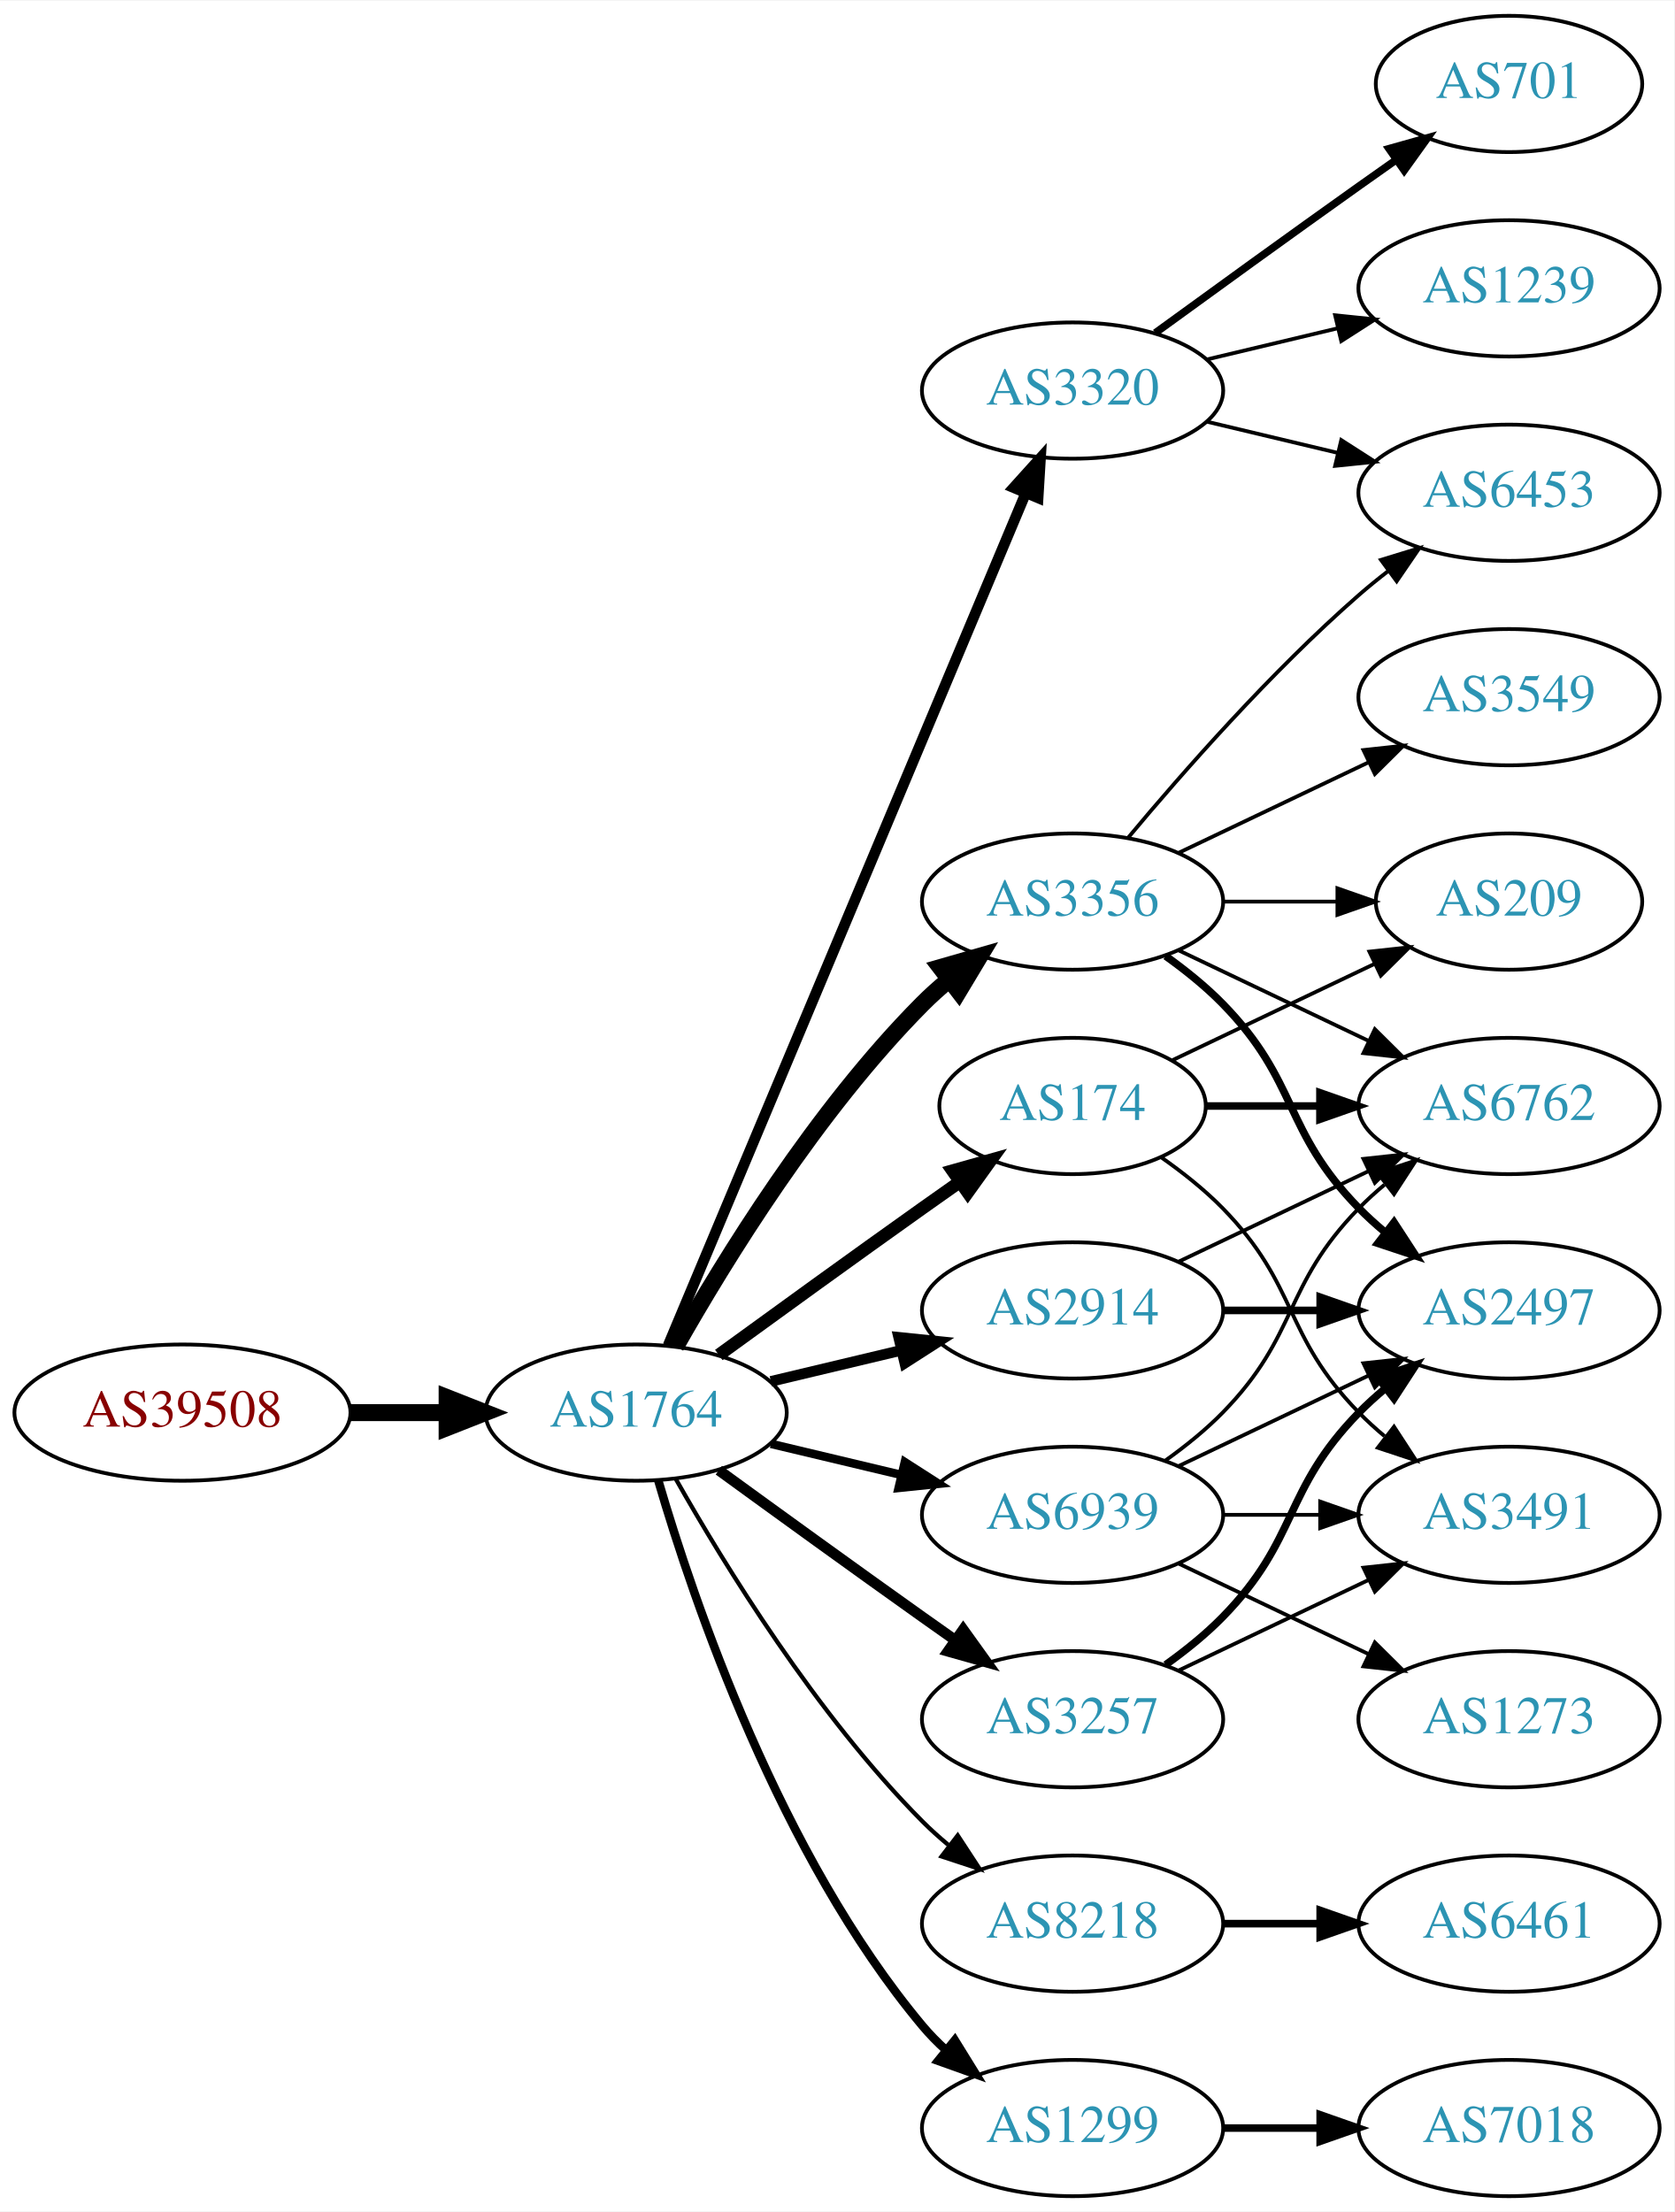
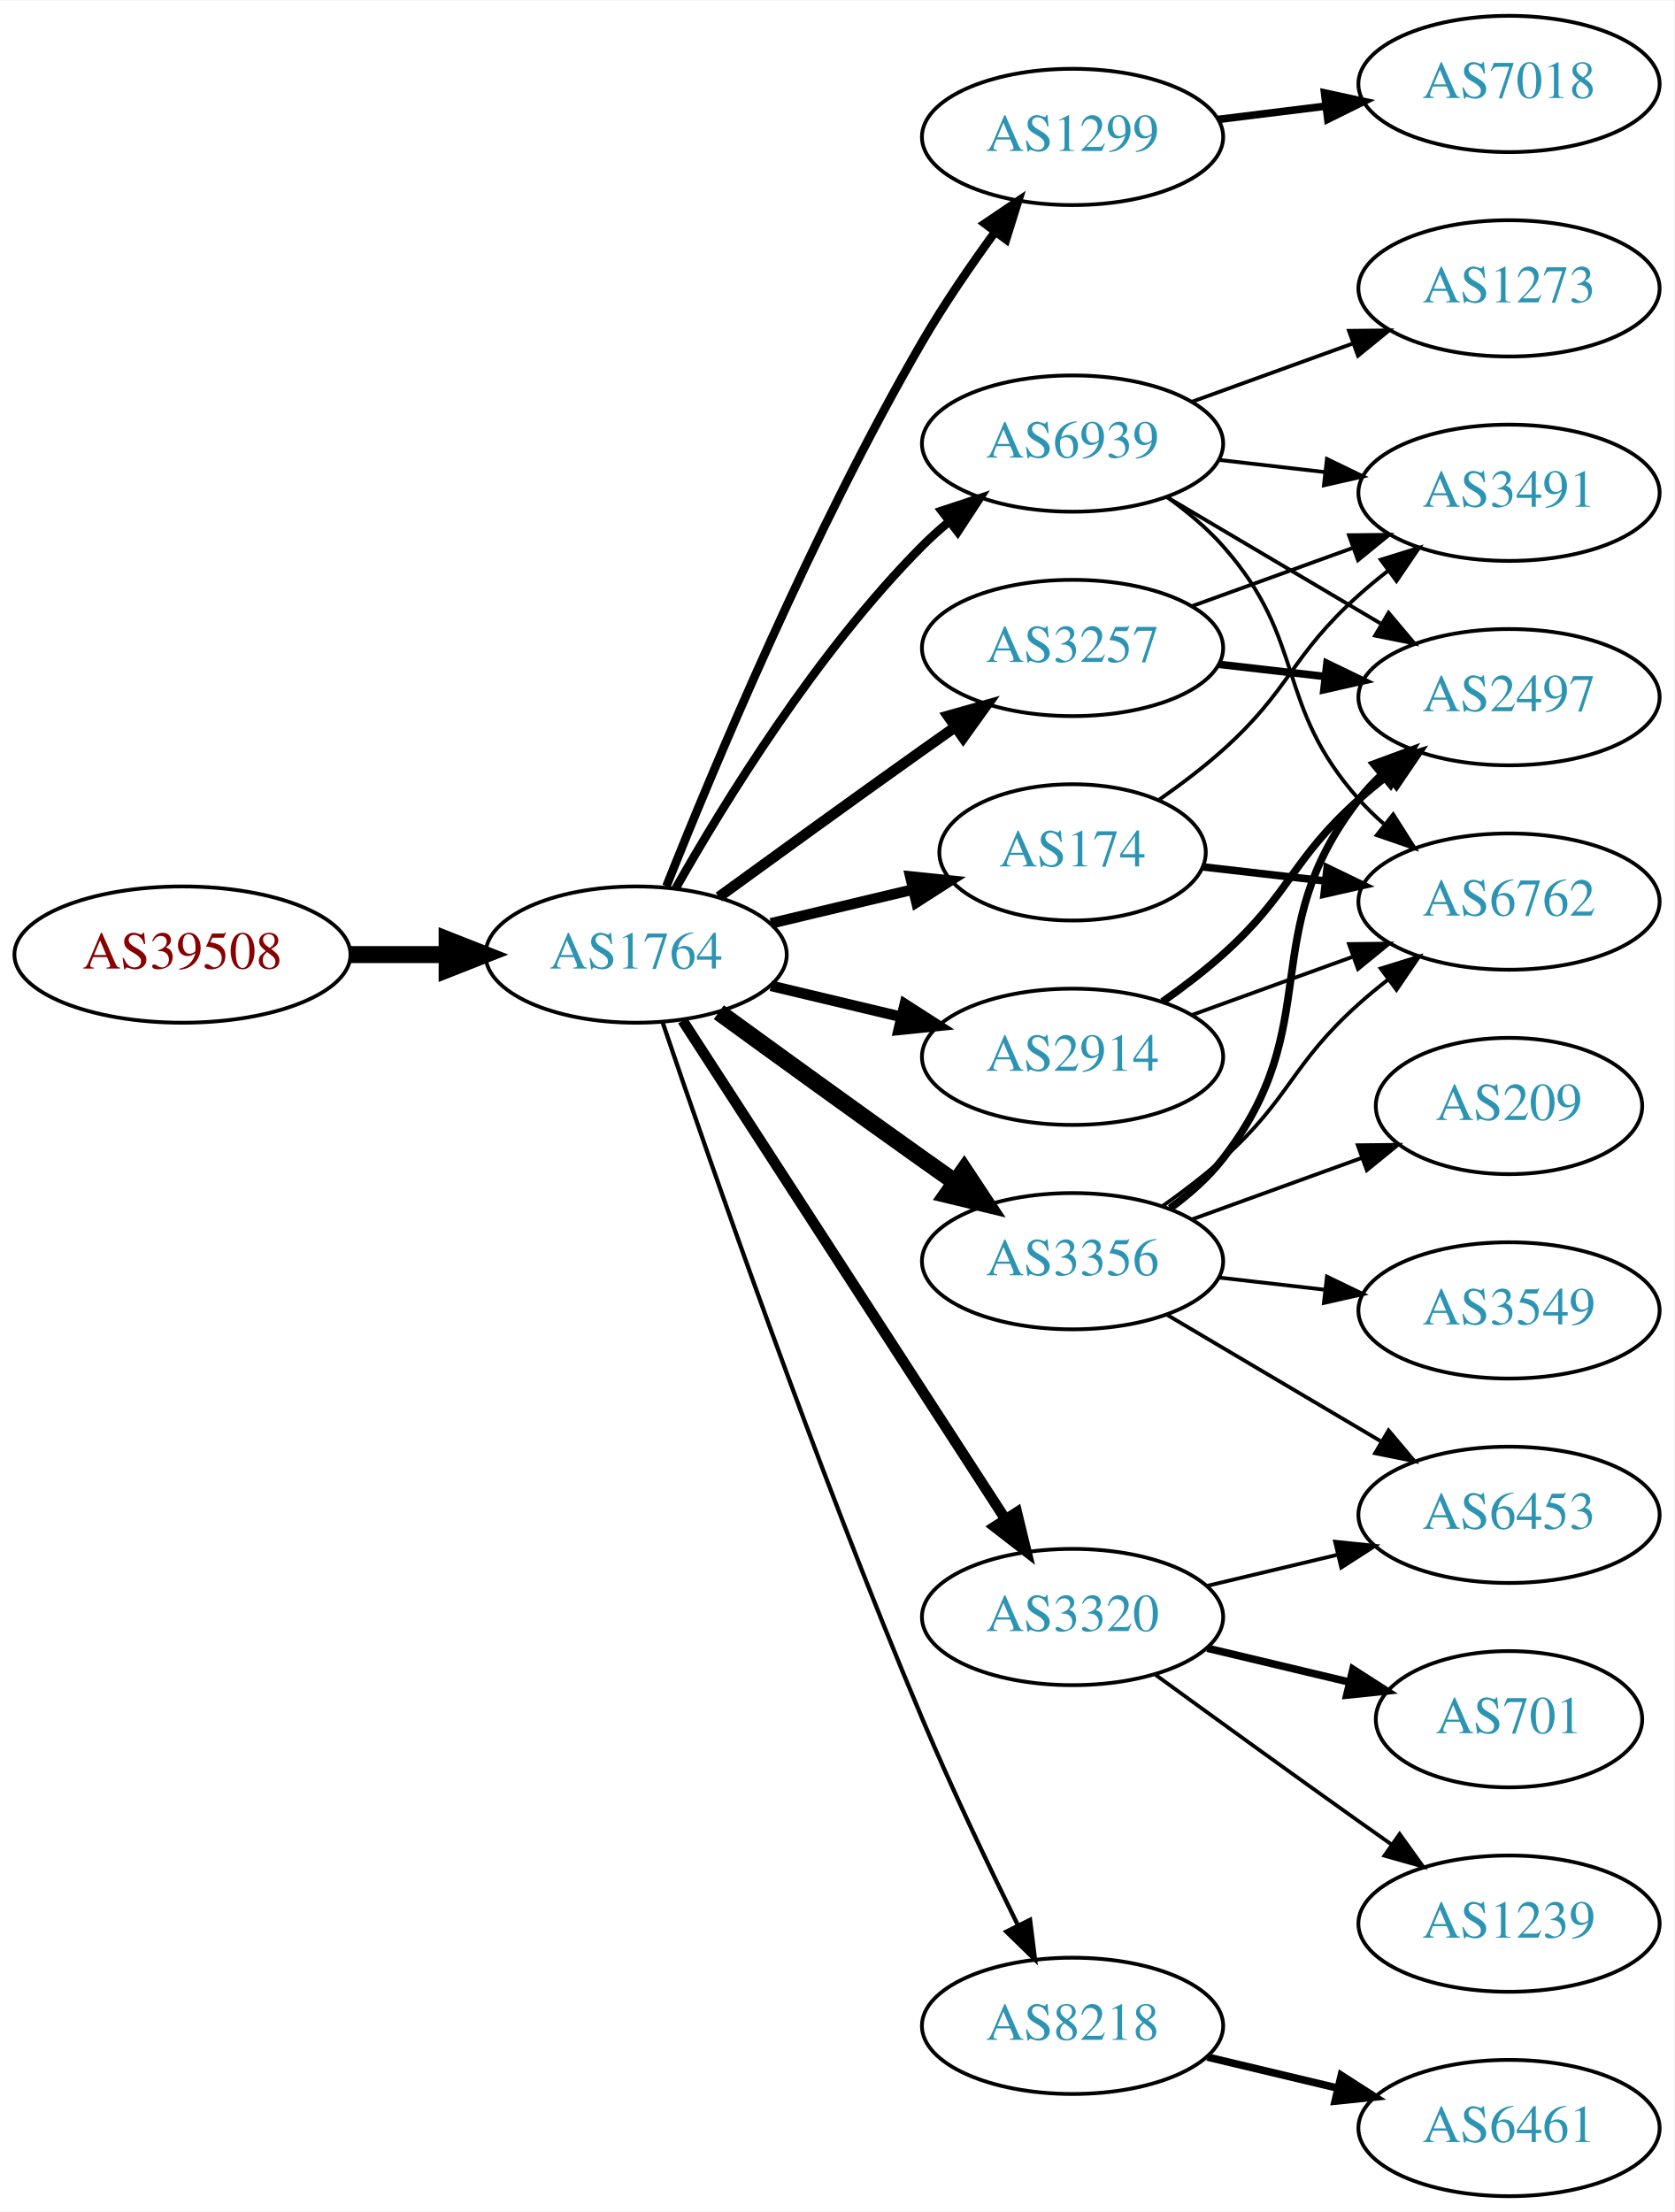
<svg xmlns="http://www.w3.org/2000/svg" xmlns:xlink="http://www.w3.org/1999/xlink" width="442pt" height="584pt" viewBox="0.00 0.00 442.27 584.00">
  <g id="graph0" class="graph" transform="scale(1 1) rotate(0) translate(4 580)">
    <polygon fill="white" stroke="none" points="-4,4 -4,-580 438.271,-580 438.271,4 -4,4" />
    <g id="node1" class="node">
      <g id="a_node1">
        <a xlink:href="/asn/39508" xlink:title="AS39508 ~ AXIANS ICT Austria GmbH [AT]">
-           <ellipse fill="#ffffff" stroke="black" cx="44.196" cy="-207" rx="44.393" ry="18" />
-           <text text-anchor="middle" x="44.196" y="-203.3" font-family="Times,serif" font-size="14.00" fill="#880000">AS39508</text>
+           <ellipse fill="#ffffff" stroke="black" cx="44.196" cy="-328" rx="44.393" ry="18" />
+           <text text-anchor="middle" x="44.196" y="-324.3" font-family="Times,serif" font-size="14.00" fill="#880000">AS39508</text>
        </a>
      </g>
    </g>
    <g id="node2" class="node">
      <g id="a_node2">
        <a xlink:href="/asn/1764" xlink:title="AS1764 ~ NEXTLAYER-AS [AT]">
-           <ellipse fill="#ffffff" stroke="black" cx="164.039" cy="-207" rx="39.794" ry="18" />
-           <text text-anchor="middle" x="164.039" y="-203.3" font-family="Times,serif" font-size="14.00" fill="#2c94b3">AS1764</text>
+           <ellipse fill="#ffffff" stroke="black" cx="164.039" cy="-328" rx="39.794" ry="18" />
+           <text text-anchor="middle" x="164.039" y="-324.3" font-family="Times,serif" font-size="14.00" fill="#2c94b3">AS1764</text>
        </a>
      </g>
    </g>
    <g id="edge1" class="edge">
-       <path fill="none" stroke="black" stroke-width="4.5" d="M88.407,-207C96.72,-207 105.482,-207 113.965,-207" />
-       <polygon fill="black" stroke="black" stroke-width="4.5" points="114.123,-210.938 124.123,-207 114.123,-203.063 114.123,-210.938" />
+       <path fill="none" stroke="black" stroke-width="4.5" d="M88.407,-328C96.72,-328 105.482,-328 113.965,-328" />
+       <polygon fill="black" stroke="black" stroke-width="4.5" points="114.123,-331.938 124.123,-328 114.123,-324.063 114.123,-331.938" />
    </g>
    <g id="node3" class="node">
      <g id="a_node3">
-         <a xlink:href="/asn/3257" xlink:title="AS3257 ~ GTT [DE]">
-           <ellipse fill="#ffffff" stroke="black" cx="279.332" cy="-126" rx="39.794" ry="18" />
-           <text text-anchor="middle" x="279.332" y="-122.3" font-family="Times,serif" font-size="14.00" fill="#2c94b3">AS3257</text>
+         <a xlink:href="/asn/1299" xlink:title="AS1299 ~ Telia Carrier [EU]">
+           <ellipse fill="#ffffff" stroke="black" cx="279.332" cy="-544" rx="39.794" ry="18" />
+           <text text-anchor="middle" x="279.332" y="-540.3" font-family="Times,serif" font-size="14.00" fill="#2c94b3">AS1299</text>
        </a>
      </g>
    </g>
    <g id="edge2" class="edge">
-       <path fill="none" stroke="black" stroke-width="2.812" d="M185.887,-191.778C200.821,-180.909 221.435,-165.975 239.685,-153 242.506,-150.995 245.449,-148.915 248.397,-146.841" />
-       <polygon fill="black" stroke="black" stroke-width="2.812" points="250.443,-149.681 256.621,-141.074 246.424,-143.95 250.443,-149.681" />
+       <path fill="none" stroke="black" stroke-width="2.25" d="M172.042,-346.051C184.169,-376.57 210.587,-439.933 239.685,-490 245.392,-499.819 252.43,-510.078 258.929,-518.984" />
+       <polygon fill="black" stroke="black" stroke-width="2.25" points="256.155,-521.119 264.934,-527.05 261.77,-516.938 256.155,-521.119" />
    </g>
    <g id="node4" class="node">
      <g id="a_node4">
-         <a xlink:href="/asn/8218" xlink:title="AS8218 ~ legacy Neotelecoms [FR]">
-           <ellipse fill="#ffffff" stroke="black" cx="279.332" cy="-72" rx="39.794" ry="18" />
-           <text text-anchor="middle" x="279.332" y="-68.3" font-family="Times,serif" font-size="14.00" fill="#2c94b3">AS8218</text>
+         <a xlink:href="/asn/2914" xlink:title="AS2914 ~ NTT America, Inc. [US]">
+           <ellipse fill="#ffffff" stroke="black" cx="279.332" cy="-301" rx="39.794" ry="18" />
+           <text text-anchor="middle" x="279.332" y="-297.3" font-family="Times,serif" font-size="14.00" fill="#2c94b3">AS2914</text>
        </a>
      </g>
    </g>
    <g id="edge3" class="edge">
-       <path fill="none" stroke="black" stroke-width="1.125" d="M174.498,-189.51C187.28,-166.904 211.712,-127.114 239.685,-99 241.796,-96.879 244.092,-94.812 246.477,-92.829" />
-       <polygon fill="black" stroke="black" stroke-width="1.125" points="248.993,-95.31 254.793,-86.444 244.73,-89.758 248.993,-95.31" />
+       <path fill="none" stroke="black" stroke-width="2.812" d="M199.646,-319.752C210.517,-317.162 222.671,-314.265 234.114,-311.538" />
+       <polygon fill="black" stroke="black" stroke-width="2.812" points="235.02,-314.92 243.936,-309.197 233.397,-308.111 235.02,-314.92" />
    </g>
    <g id="node5" class="node">
      <g id="a_node5">
-         <a xlink:href="/asn/3356" xlink:title="AS3356 ~ Level 3 Parent, LLC [US]">
-           <ellipse fill="#ffffff" stroke="black" cx="279.332" cy="-342" rx="39.794" ry="18" />
-           <text text-anchor="middle" x="279.332" y="-338.3" font-family="Times,serif" font-size="14.00" fill="#2c94b3">AS3356</text>
+         <a xlink:href="/asn/8218" xlink:title="AS8218 ~ legacy Neotelecoms [FR]">
+           <ellipse fill="#ffffff" stroke="black" cx="279.332" cy="-45" rx="39.794" ry="18" />
+           <text text-anchor="middle" x="279.332" y="-41.3" font-family="Times,serif" font-size="14.00" fill="#2c94b3">AS8218</text>
        </a>
      </g>
    </g>
    <g id="edge4" class="edge">
-       <path fill="none" stroke="black" stroke-width="4.5" d="M174.498,-224.49C187.28,-247.096 211.712,-286.886 239.685,-315 241.796,-317.121 244.092,-319.188 246.477,-321.171" />
-       <polygon fill="black" stroke="black" stroke-width="4.5" points="244.463,-324.589 254.793,-327.556 249.259,-318.343 244.463,-324.589" />
+       <path fill="none" stroke="black" stroke-width="1.125" d="M170.995,-310.226C183.004,-274.79 211.396,-192.99 239.685,-126 247.466,-107.576 257.16,-87.263 264.892,-71.589" />
+       <polygon fill="black" stroke="black" stroke-width="1.125" points="268.1,-72.999 269.419,-62.486 261.832,-69.882 268.1,-72.999" />
    </g>
    <g id="node6" class="node">
      <g id="a_node6">
-         <a xlink:href="/asn/174" xlink:title="AS174 ~ Cogent Communications [US]">
-           <ellipse fill="#ffffff" stroke="black" cx="279.332" cy="-288" rx="35.194" ry="18" />
-           <text text-anchor="middle" x="279.332" y="-284.3" font-family="Times,serif" font-size="14.00" fill="#2c94b3">AS174</text>
+         <a xlink:href="/asn/3257" xlink:title="AS3257 ~ GTT [DE]">
+           <ellipse fill="#ffffff" stroke="black" cx="279.332" cy="-409" rx="39.794" ry="18" />
+           <text text-anchor="middle" x="279.332" y="-405.3" font-family="Times,serif" font-size="14.00" fill="#2c94b3">AS3257</text>
        </a>
      </g>
    </g>
    <g id="edge5" class="edge">
-       <path fill="none" stroke="black" stroke-width="3.375" d="M185.887,-222.222C200.821,-233.091 221.435,-248.025 239.685,-261 242.895,-263.282 246.264,-265.661 249.619,-268.018" />
-       <polygon fill="black" stroke="black" stroke-width="3.375" points="247.631,-270.899 257.83,-273.77 251.647,-265.166 247.631,-270.899" />
+       <path fill="none" stroke="black" stroke-width="2.812" d="M185.887,-343.222C200.821,-354.091 221.435,-369.025 239.685,-382 242.506,-384.005 245.449,-386.085 248.397,-388.159" />
+       <polygon fill="black" stroke="black" stroke-width="2.812" points="246.424,-391.05 256.621,-393.926 250.443,-385.319 246.424,-391.05" />
    </g>
    <g id="node7" class="node">
      <g id="a_node7">
-         <a xlink:href="/asn/3320" xlink:title="AS3320 ~ DTAG [DE]">
-           <ellipse fill="#ffffff" stroke="black" cx="279.332" cy="-477" rx="39.794" ry="18" />
-           <text text-anchor="middle" x="279.332" y="-473.3" font-family="Times,serif" font-size="14.00" fill="#2c94b3">AS3320</text>
+         <a xlink:href="/asn/174" xlink:title="AS174 ~ Cogent Communications [US]">
+           <ellipse fill="#ffffff" stroke="black" cx="279.332" cy="-355" rx="35.194" ry="18" />
+           <text text-anchor="middle" x="279.332" y="-351.3" font-family="Times,serif" font-size="14.00" fill="#2c94b3">AS174</text>
        </a>
      </g>
    </g>
    <g id="edge6" class="edge">
-       <path fill="none" stroke="black" stroke-width="2.812" d="M172.472,-224.715C191.797,-270.771 243.72,-394.514 266.893,-449.739" />
-       <polygon fill="black" stroke="black" stroke-width="2.812" points="263.774,-451.352 270.871,-459.219 270.229,-448.644 263.774,-451.352" />
+       <path fill="none" stroke="black" stroke-width="2.812" d="M199.646,-336.248C211.44,-339.058 224.745,-342.229 237.013,-345.153" />
+       <polygon fill="black" stroke="black" stroke-width="2.812" points="236.479,-348.624 247.018,-347.537 238.101,-341.814 236.479,-348.624" />
    </g>
    <g id="node8" class="node">
      <g id="a_node8">
-         <a xlink:href="/asn/2914" xlink:title="AS2914 ~ NTT America, Inc. [US]">
-           <ellipse fill="#ffffff" stroke="black" cx="279.332" cy="-234" rx="39.794" ry="18" />
-           <text text-anchor="middle" x="279.332" y="-230.3" font-family="Times,serif" font-size="14.00" fill="#2c94b3">AS2914</text>
+         <a xlink:href="/asn/3356" xlink:title="AS3356 ~ Level 3 Parent, LLC [US]">
+           <ellipse fill="#ffffff" stroke="black" cx="279.332" cy="-247" rx="39.794" ry="18" />
+           <text text-anchor="middle" x="279.332" y="-243.3" font-family="Times,serif" font-size="14.00" fill="#2c94b3">AS3356</text>
        </a>
      </g>
    </g>
    <g id="edge7" class="edge">
-       <path fill="none" stroke="black" stroke-width="2.812" d="M199.646,-215.248C210.517,-217.838 222.671,-220.735 234.114,-223.462" />
-       <polygon fill="black" stroke="black" stroke-width="2.812" points="233.397,-226.889 243.936,-225.803 235.02,-220.08 233.397,-226.889" />
+       <path fill="none" stroke="black" stroke-width="4.5" d="M185.887,-312.778C200.821,-301.909 221.435,-286.975 239.685,-274 242.506,-271.995 245.449,-269.915 248.397,-267.841" />
+       <polygon fill="black" stroke="black" stroke-width="4.5" points="250.694,-271.039 256.621,-262.074 246.173,-264.591 250.694,-271.039" />
    </g>
    <g id="node9" class="node">
      <g id="a_node9">
-         <a xlink:href="/asn/1299" xlink:title="AS1299 ~ Telia Carrier [EU]">
-           <ellipse fill="#ffffff" stroke="black" cx="279.332" cy="-18" rx="39.794" ry="18" />
-           <text text-anchor="middle" x="279.332" y="-14.3" font-family="Times,serif" font-size="14.00" fill="#2c94b3">AS1299</text>
+         <a xlink:href="/asn/3320" xlink:title="AS3320 ~ DTAG [DE]">
+           <ellipse fill="#ffffff" stroke="black" cx="279.332" cy="-153" rx="39.794" ry="18" />
+           <text text-anchor="middle" x="279.332" y="-149.3" font-family="Times,serif" font-size="14.00" fill="#2c94b3">AS3320</text>
        </a>
      </g>
    </g>
    <g id="edge8" class="edge">
-       <path fill="none" stroke="black" stroke-width="2.25" d="M169.913,-188.998C179.227,-157.156 202.043,-90.019 239.685,-45 241.555,-42.763 243.654,-40.626 245.88,-38.604" />
-       <polygon fill="black" stroke="black" stroke-width="2.25" points="248.227,-41.208 253.799,-32.196 243.823,-35.766 248.227,-41.208" />
+       <path fill="none" stroke="black" stroke-width="2.812" d="M176.316,-310.581C196.335,-279.657 238.172,-215.033 261.573,-178.887" />
+       <polygon fill="black" stroke="black" stroke-width="2.812" points="264.604,-180.646 267.1,-170.349 258.727,-176.841 264.604,-180.646" />
    </g>
    <g id="node10" class="node">
      <g id="a_node10">
        <a xlink:href="/asn/6939" xlink:title="AS6939 ~ Hurricane Electric LLC [US]">
-           <ellipse fill="#ffffff" stroke="black" cx="279.332" cy="-180" rx="39.794" ry="18" />
-           <text text-anchor="middle" x="279.332" y="-176.3" font-family="Times,serif" font-size="14.00" fill="#2c94b3">AS6939</text>
+           <ellipse fill="#ffffff" stroke="black" cx="279.332" cy="-463" rx="39.794" ry="18" />
+           <text text-anchor="middle" x="279.332" y="-459.3" font-family="Times,serif" font-size="14.00" fill="#2c94b3">AS6939</text>
        </a>
      </g>
    </g>
    <g id="edge9" class="edge">
-       <path fill="none" stroke="black" stroke-width="2.25" d="M199.646,-198.752C210.517,-196.162 222.671,-193.265 234.114,-190.538" />
-       <polygon fill="black" stroke="black" stroke-width="2.25" points="235.02,-193.92 243.936,-188.197 233.397,-187.111 235.02,-193.92" />
+       <path fill="none" stroke="black" stroke-width="2.25" d="M174.498,-345.49C187.28,-368.096 211.712,-407.886 239.685,-436 241.796,-438.121 244.092,-440.188 246.477,-442.171" />
+       <polygon fill="black" stroke="black" stroke-width="2.25" points="244.73,-445.242 254.793,-448.556 248.993,-439.69 244.73,-445.242" />
+     </g>
+     <g id="node18" class="node">
+       <g id="a_node18">
+         <a xlink:href="/asn/7018" xlink:title="AS7018 ~ AT&amp;T Services, Inc. [US]">
+           <ellipse fill="#ffffff" stroke="black" cx="394.625" cy="-558" rx="39.794" ry="18" />
+           <text text-anchor="middle" x="394.625" y="-554.3" font-family="Times,serif" font-size="14.00" fill="#2c94b3">AS7018</text>
+         </a>
+       </g>
+     </g>
+     <g id="edge18" class="edge">
+       <path fill="none" stroke="black" stroke-width="2" d="M317.742,-548.623C326.83,-549.746 336.667,-550.962 346.152,-552.134" />
+       <polygon fill="black" stroke="black" stroke-width="2" points="345.9,-555.629 356.254,-553.382 346.758,-548.682 345.9,-555.629" />
+     </g>
+     <g id="node14" class="node">
+       <g id="a_node14">
+         <a xlink:href="/asn/2497" xlink:title="AS2497 ~ Internet Initiative Japan Inc. [JP]">
+           <ellipse fill="#ffffff" stroke="black" cx="394.625" cy="-396" rx="39.794" ry="18" />
+           <text text-anchor="middle" x="394.625" y="-392.3" font-family="Times,serif" font-size="14.00" fill="#2c94b3">AS2497</text>
+         </a>
+       </g>
+     </g>
+     <g id="edge21" class="edge">
+       <path fill="none" stroke="black" stroke-width="2" d="M303.096,-315.546C308.495,-319.359 314.099,-323.633 318.978,-328 337.048,-344.172 336.908,-352.828 354.978,-369 357.418,-371.183 360.038,-373.344 362.724,-375.435" />
+       <polygon fill="black" stroke="black" stroke-width="2" points="360.739,-378.32 370.86,-381.454 364.903,-372.693 360.739,-378.32" />
+     </g>
+     <g id="node15" class="node">
+       <g id="a_node15">
+         <a xlink:href="/asn/6762" xlink:title="AS6762 ~ TELECOM ITALIA SPARKLE S.p.A. [IT]">
+           <ellipse fill="#ffffff" stroke="black" cx="394.625" cy="-342" rx="39.794" ry="18" />
+           <text text-anchor="middle" x="394.625" y="-338.3" font-family="Times,serif" font-size="14.00" fill="#2c94b3">AS6762</text>
+         </a>
+       </g>
+     </g>
+     <g id="edge22" class="edge">
+       <path fill="none" stroke="black" d="M310.99,-312.095C323.963,-316.79 339.256,-322.324 353.137,-327.348" />
+       <polygon fill="black" stroke="black" points="352.347,-330.784 362.941,-330.896 354.729,-324.202 352.347,-330.784" />
    </g>
    <g id="node11" class="node">
      <g id="a_node11">
-         <a xlink:href="/asn/2497" xlink:title="AS2497 ~ Internet Initiative Japan Inc. [JP]">
-           <ellipse fill="#ffffff" stroke="black" cx="394.625" cy="-234" rx="39.794" ry="18" />
-           <text text-anchor="middle" x="394.625" y="-230.3" font-family="Times,serif" font-size="14.00" fill="#2c94b3">AS2497</text>
+         <a xlink:href="/asn/6461" xlink:title="AS6461 ~ Zayo Bandwidth [US]">
+           <ellipse fill="#ffffff" stroke="black" cx="394.625" cy="-18" rx="39.794" ry="18" />
+           <text text-anchor="middle" x="394.625" y="-14.3" font-family="Times,serif" font-size="14.00" fill="#2c94b3">AS6461</text>
        </a>
      </g>
    </g>
    <g id="edge10" class="edge">
-       <path fill="none" stroke="black" stroke-width="2" d="M303.926,-140.389C309.182,-144.148 314.513,-148.437 318.978,-153 339.151,-173.617 334.806,-186.383 354.978,-207 357.071,-209.139 359.354,-211.218 361.731,-213.21" />
-       <polygon fill="black" stroke="black" stroke-width="2" points="359.974,-216.275 370.031,-219.611 364.249,-210.732 359.974,-216.275" />
+       <path fill="none" stroke="black" stroke-width="2" d="M314.939,-36.752C325.81,-34.162 337.964,-31.265 349.407,-28.538" />
+       <polygon fill="black" stroke="black" stroke-width="2" points="350.313,-31.92 359.229,-26.197 348.69,-25.111 350.313,-31.92" />
+     </g>
+     <g id="edge20" class="edge">
+       <path fill="none" stroke="black" stroke-width="2" d="M318.057,-404.671C327.038,-403.641 336.737,-402.528 346.094,-401.454" />
+       <polygon fill="black" stroke="black" stroke-width="2" points="346.529,-404.927 356.064,-400.31 345.731,-397.973 346.529,-404.927" />
+     </g>
+     <g id="node17" class="node">
+       <g id="a_node17">
+         <a xlink:href="/asn/3491" xlink:title="AS3491 ~ PCCW Global, Inc. [US]">
+           <ellipse fill="#ffffff" stroke="black" cx="394.625" cy="-450" rx="39.794" ry="18" />
+           <text text-anchor="middle" x="394.625" y="-446.3" font-family="Times,serif" font-size="14.00" fill="#2c94b3">AS3491</text>
+         </a>
+       </g>
+     </g>
+     <g id="edge19" class="edge">
+       <path fill="none" stroke="black" d="M310.99,-420.095C323.963,-424.79 339.256,-430.324 353.137,-435.348" />
+       <polygon fill="black" stroke="black" points="352.347,-438.784 362.941,-438.896 354.729,-432.202 352.347,-438.784" />
+     </g>
+     <g id="edge17" class="edge">
+       <path fill="none" stroke="black" stroke-width="2" d="M313.71,-351.17C323.801,-350.012 335.084,-348.717 345.919,-347.474" />
+       <polygon fill="black" stroke="black" stroke-width="2" points="346.58,-350.921 356.116,-346.304 345.782,-343.967 346.58,-350.921" />
+     </g>
+     <g id="edge16" class="edge">
+       <path fill="none" stroke="black" d="M302.288,-368.978C307.933,-372.932 313.855,-377.415 318.978,-382 337.048,-398.172 336.908,-406.828 354.978,-423 357.418,-425.183 360.038,-427.344 362.724,-429.435" />
+       <polygon fill="black" stroke="black" points="360.739,-432.32 370.86,-435.454 364.903,-426.693 360.739,-432.32" />
    </g>
    <g id="node12" class="node">
      <g id="a_node12">
-         <a xlink:href="/asn/3491" xlink:title="AS3491 ~ PCCW Global, Inc. [US]">
+         <a xlink:href="/asn/6453" xlink:title="AS6453 ~ TATA COMMUNICATIONS (AMERICA) INC [US]">
          <ellipse fill="#ffffff" stroke="black" cx="394.625" cy="-180" rx="39.794" ry="18" />
-           <text text-anchor="middle" x="394.625" y="-176.3" font-family="Times,serif" font-size="14.00" fill="#2c94b3">AS3491</text>
+           <text text-anchor="middle" x="394.625" y="-176.3" font-family="Times,serif" font-size="14.00" fill="#2c94b3">AS6453</text>
        </a>
      </g>
    </g>
    <g id="edge11" class="edge">
-       <path fill="none" stroke="black" d="M307.468,-138.934C322.462,-146.081 341.283,-155.052 357.506,-162.785" />
-       <polygon fill="black" stroke="black" points="356.177,-166.028 366.71,-167.171 359.188,-159.709 356.177,-166.028" />
+       <path fill="none" stroke="black" d="M304.358,-232.791C320.73,-223.109 342.618,-210.165 360.622,-199.518" />
+       <polygon fill="black" stroke="black" points="362.807,-202.292 369.633,-194.188 359.244,-196.266 362.807,-202.292" />
    </g>
    <g id="node13" class="node">
      <g id="a_node13">
-         <a xlink:href="/asn/6461" xlink:title="AS6461 ~ Zayo Bandwidth [US]">
-           <ellipse fill="#ffffff" stroke="black" cx="394.625" cy="-72" rx="39.794" ry="18" />
-           <text text-anchor="middle" x="394.625" y="-68.3" font-family="Times,serif" font-size="14.00" fill="#2c94b3">AS6461</text>
+         <a xlink:href="/asn/3549" xlink:title="AS3549 ~ Level 3 Parent, LLC [US]">
+           <ellipse fill="#ffffff" stroke="black" cx="394.625" cy="-234" rx="39.794" ry="18" />
+           <text text-anchor="middle" x="394.625" y="-230.3" font-family="Times,serif" font-size="14.00" fill="#2c94b3">AS3549</text>
        </a>
      </g>
    </g>
    <g id="edge12" class="edge">
-       <path fill="none" stroke="black" stroke-width="2" d="M319.004,-72C327.207,-72 335.971,-72 344.503,-72" />
-       <polygon fill="black" stroke="black" stroke-width="2" points="344.742,-75.5 354.742,-72 344.742,-68.5 344.742,-75.5" />
+       <path fill="none" stroke="black" d="M318.057,-242.671C327.038,-241.641 336.737,-240.528 346.094,-239.454" />
+       <polygon fill="black" stroke="black" points="346.529,-242.927 356.064,-238.31 345.731,-235.973 346.529,-242.927" />
+     </g>
+     <g id="edge13" class="edge">
+       <path fill="none" stroke="black" stroke-width="2" d="M305.114,-260.995C310.198,-264.719 315.156,-269.092 318.978,-274 346.719,-309.625 327.237,-333.375 354.978,-369 356.77,-371.301 358.811,-373.484 360.998,-375.538" />
+       <polygon fill="black" stroke="black" stroke-width="2" points="358.9,-378.344 368.842,-382.005 363.353,-372.943 358.9,-378.344" />
    </g>
    <g id="edge14" class="edge">
-       <path fill="none" stroke="black" stroke-width="2" d="M303.926,-327.611C309.182,-323.852 314.513,-319.563 318.978,-315 339.151,-294.383 334.806,-281.617 354.978,-261 357.071,-258.861 359.354,-256.782 361.731,-254.79" />
-       <polygon fill="black" stroke="black" stroke-width="2" points="364.249,-257.268 370.031,-248.389 359.974,-251.725 364.249,-257.268" />
-     </g>
-     <g id="node14" class="node">
-       <g id="a_node14">
-         <a xlink:href="/asn/3549" xlink:title="AS3549 ~ Level 3 Parent, LLC [US]">
-           <ellipse fill="#ffffff" stroke="black" cx="394.625" cy="-396" rx="39.794" ry="18" />
-           <text text-anchor="middle" x="394.625" y="-392.3" font-family="Times,serif" font-size="14.00" fill="#2c94b3">AS3549</text>
-         </a>
-       </g>
-     </g>
-     <g id="edge13" class="edge">
-       <path fill="none" stroke="black" d="M307.468,-354.934C322.462,-362.081 341.283,-371.052 357.506,-378.785" />
-       <polygon fill="black" stroke="black" points="356.177,-382.028 366.71,-383.171 359.188,-375.709 356.177,-382.028" />
-     </g>
-     <g id="node15" class="node">
-       <g id="a_node15">
-         <a xlink:href="/asn/6453" xlink:title="AS6453 ~ TATA COMMUNICATIONS (AMERICA) INC [US]">
-           <ellipse fill="#ffffff" stroke="black" cx="394.625" cy="-450" rx="39.794" ry="18" />
-           <text text-anchor="middle" x="394.625" y="-446.3" font-family="Times,serif" font-size="14.00" fill="#2c94b3">AS6453</text>
-         </a>
-       </g>
-     </g>
-     <g id="edge15" class="edge">
-       <path fill="none" stroke="black" d="M293.962,-358.817C308.244,-375.929 331.791,-402.745 354.978,-423 357.444,-425.154 360.082,-427.294 362.78,-429.372" />
-       <polygon fill="black" stroke="black" points="360.805,-432.264 370.934,-435.37 364.953,-426.625 360.805,-432.264" />
+       <path fill="none" stroke="black" d="M303.096,-261.546C308.495,-265.359 314.099,-269.633 318.978,-274 337.048,-290.172 336.908,-298.828 354.978,-315 357.418,-317.183 360.038,-319.344 362.724,-321.435" />
+       <polygon fill="black" stroke="black" points="360.739,-324.32 370.86,-327.454 364.903,-318.693 360.739,-324.32" />
    </g>
    <g id="node16" class="node">
      <g id="a_node16">
-         <a xlink:href="/asn/6762" xlink:title="AS6762 ~ TELECOM ITALIA SPARKLE S.p.A. [IT]">
-           <ellipse fill="#ffffff" stroke="black" cx="394.625" cy="-288" rx="39.794" ry="18" />
-           <text text-anchor="middle" x="394.625" y="-284.3" font-family="Times,serif" font-size="14.00" fill="#2c94b3">AS6762</text>
-         </a>
-       </g>
-     </g>
-     <g id="edge16" class="edge">
-       <path fill="none" stroke="black" d="M307.468,-329.066C322.462,-321.919 341.283,-312.948 357.506,-305.215" />
-       <polygon fill="black" stroke="black" points="359.188,-308.291 366.71,-300.829 356.177,-301.972 359.188,-308.291" />
-     </g>
-     <g id="node17" class="node">
-       <g id="a_node17">
        <a xlink:href="/asn/209" xlink:title="AS209 ~ CenturyLink Communications, LLC [US]">
-           <ellipse fill="#ffffff" stroke="black" cx="394.625" cy="-342" rx="35.194" ry="18" />
-           <text text-anchor="middle" x="394.625" y="-338.3" font-family="Times,serif" font-size="14.00" fill="#2c94b3">AS209</text>
-         </a>
-       </g>
-     </g>
-     <g id="edge17" class="edge">
-       <path fill="none" stroke="black" d="M319.004,-342C328.709,-342 339.2,-342 349.163,-342" />
-       <polygon fill="black" stroke="black" points="349.299,-345.5 359.299,-342 349.299,-338.5 349.299,-345.5" />
-     </g>
-     <g id="edge21" class="edge">
-       <path fill="none" stroke="black" d="M302.714,-274.468C308.356,-270.51 314.17,-265.914 318.978,-261 339.151,-240.383 334.806,-227.617 354.978,-207 357.071,-204.861 359.354,-202.782 361.731,-200.79" />
-       <polygon fill="black" stroke="black" points="364.249,-203.268 370.031,-194.389 359.974,-197.725 364.249,-203.268" />
-     </g>
-     <g id="edge20" class="edge">
-       <path fill="none" stroke="black" stroke-width="2" d="M314.631,-288C324.008,-288 334.358,-288 344.393,-288" />
-       <polygon fill="black" stroke="black" stroke-width="2" points="344.681,-291.5 354.681,-288 344.681,-284.5 344.681,-291.5" />
-     </g>
-     <g id="edge22" class="edge">
-       <path fill="none" stroke="black" d="M305.757,-300.119C321.5,-307.622 341.922,-317.356 359.115,-325.551" />
-       <polygon fill="black" stroke="black" points="357.751,-328.779 368.284,-329.922 360.763,-322.46 357.751,-328.779" />
-     </g>
-     <g id="edge26" class="edge">
-       <path fill="none" stroke="black" d="M314.939,-468.752C325.81,-466.162 337.964,-463.265 349.407,-460.538" />
-       <polygon fill="black" stroke="black" points="350.313,-463.92 359.229,-458.197 348.69,-457.111 350.313,-463.92" />
+           <ellipse fill="#ffffff" stroke="black" cx="394.625" cy="-288" rx="35.194" ry="18" />
+           <text text-anchor="middle" x="394.625" y="-284.3" font-family="Times,serif" font-size="14.00" fill="#2c94b3">AS209</text>
+         </a>
+       </g>
+     </g>
+     <g id="edge15" class="edge">
+       <path fill="none" stroke="black" d="M310.99,-258.095C324.727,-263.067 341.068,-268.98 355.577,-274.231" />
+       <polygon fill="black" stroke="black" points="354.68,-277.628 365.275,-277.74 357.062,-271.046 354.68,-277.628" />
+     </g>
+     <g id="edge25" class="edge">
+       <path fill="none" stroke="black" d="M314.939,-161.248C325.81,-163.838 337.964,-166.735 349.407,-169.462" />
+       <polygon fill="black" stroke="black" points="348.69,-172.889 359.229,-171.803 350.313,-166.08 348.69,-172.889" />
    </g>
    <g id="node19" class="node">
      <g id="a_node19">
        <a xlink:href="/asn/1239" xlink:title="AS1239 ~ Sprint [US]">
-           <ellipse fill="#ffffff" stroke="black" cx="394.625" cy="-504" rx="39.794" ry="18" />
-           <text text-anchor="middle" x="394.625" y="-500.3" font-family="Times,serif" font-size="14.00" fill="#2c94b3">AS1239</text>
-         </a>
-       </g>
-     </g>
-     <g id="edge24" class="edge">
-       <path fill="none" stroke="black" d="M314.939,-485.248C325.81,-487.838 337.964,-490.735 349.407,-493.462" />
-       <polygon fill="black" stroke="black" points="348.69,-496.889 359.229,-495.803 350.313,-490.08 348.69,-496.889" />
+           <ellipse fill="#ffffff" stroke="black" cx="394.625" cy="-72" rx="39.794" ry="18" />
+           <text text-anchor="middle" x="394.625" y="-68.3" font-family="Times,serif" font-size="14.00" fill="#2c94b3">AS1239</text>
+         </a>
+       </g>
+     </g>
+     <g id="edge23" class="edge">
+       <path fill="none" stroke="black" d="M301.18,-137.778C316.114,-126.909 336.727,-111.975 354.978,-99 357.799,-96.995 360.742,-94.915 363.69,-92.841" />
+       <polygon fill="black" stroke="black" points="365.736,-95.681 371.914,-87.074 361.717,-89.95 365.736,-95.681" />
    </g>
    <g id="node20" class="node">
      <g id="a_node20">
        <a xlink:href="/asn/701" xlink:title="AS701 ~ UUNET [US]">
-           <ellipse fill="#ffffff" stroke="black" cx="394.625" cy="-558" rx="35.194" ry="18" />
-           <text text-anchor="middle" x="394.625" y="-554.3" font-family="Times,serif" font-size="14.00" fill="#2c94b3">AS701</text>
-         </a>
-       </g>
-     </g>
-     <g id="edge25" class="edge">
-       <path fill="none" stroke="black" stroke-width="2" d="M301.18,-492.222C316.114,-503.091 336.727,-518.025 354.978,-531 358.188,-533.282 361.557,-535.661 364.912,-538.018" />
-       <polygon fill="black" stroke="black" stroke-width="2" points="362.924,-540.899 373.123,-543.77 366.94,-535.166 362.924,-540.899" />
-     </g>
-     <g id="edge18" class="edge">
-       <path fill="none" stroke="black" stroke-width="2" d="M319.004,-234C327.207,-234 335.971,-234 344.503,-234" />
-       <polygon fill="black" stroke="black" stroke-width="2" points="344.742,-237.5 354.742,-234 344.742,-230.5 344.742,-237.5" />
-     </g>
-     <g id="edge19" class="edge">
-       <path fill="none" stroke="black" d="M307.468,-246.934C322.462,-254.081 341.283,-263.052 357.506,-270.785" />
-       <polygon fill="black" stroke="black" points="356.177,-274.028 366.71,-275.171 359.188,-267.709 356.177,-274.028" />
-     </g>
-     <g id="node18" class="node">
-       <g id="a_node18">
-         <a xlink:href="/asn/7018" xlink:title="AS7018 ~ AT&amp;T Services, Inc. [US]">
-           <ellipse fill="#ffffff" stroke="black" cx="394.625" cy="-18" rx="39.794" ry="18" />
-           <text text-anchor="middle" x="394.625" y="-14.3" font-family="Times,serif" font-size="14.00" fill="#2c94b3">AS7018</text>
-         </a>
-       </g>
-     </g>
-     <g id="edge23" class="edge">
-       <path fill="none" stroke="black" stroke-width="2" d="M319.004,-18C327.207,-18 335.971,-18 344.503,-18" />
-       <polygon fill="black" stroke="black" stroke-width="2" points="344.742,-21.5 354.742,-18 344.742,-14.5 344.742,-21.5" />
+           <ellipse fill="#ffffff" stroke="black" cx="394.625" cy="-126" rx="35.194" ry="18" />
+           <text text-anchor="middle" x="394.625" y="-122.3" font-family="Times,serif" font-size="14.00" fill="#2c94b3">AS701</text>
+         </a>
+       </g>
+     </g>
+     <g id="edge24" class="edge">
+       <path fill="none" stroke="black" stroke-width="2" d="M314.939,-144.752C326.733,-141.942 340.038,-138.771 352.306,-135.847" />
+       <polygon fill="black" stroke="black" stroke-width="2" points="353.394,-139.186 362.311,-133.463 351.772,-132.376 353.394,-139.186" />
+     </g>
+     <g id="edge28" class="edge">
+       <path fill="none" stroke="black" d="M304.358,-448.791C320.73,-439.109 342.618,-426.165 360.622,-415.518" />
+       <polygon fill="black" stroke="black" points="362.807,-418.292 369.633,-410.188 359.244,-412.266 362.807,-418.292" />
+     </g>
+     <g id="edge29" class="edge">
+       <path fill="none" stroke="black" d="M304.247,-448.91C309.49,-445.14 314.735,-440.77 318.978,-436 341.446,-410.743 332.51,-394.257 354.978,-369 356.967,-366.764 359.176,-364.616 361.502,-362.577" />
+       <polygon fill="black" stroke="black" points="364.034,-365.036 369.709,-356.09 359.694,-359.545 364.034,-365.036" />
    </g>
    <g id="edge27" class="edge">
-       <path fill="none" stroke="black" d="M307.468,-192.934C322.462,-200.081 341.283,-209.052 357.506,-216.785" />
-       <polygon fill="black" stroke="black" points="356.177,-220.028 366.71,-221.171 359.188,-213.709 356.177,-220.028" />
-     </g>
-     <g id="edge28" class="edge">
-       <path fill="none" stroke="black" d="M319.004,-180C327.207,-180 335.971,-180 344.503,-180" />
-       <polygon fill="black" stroke="black" points="344.742,-183.5 354.742,-180 344.742,-176.5 344.742,-183.5" />
-     </g>
-     <g id="edge30" class="edge">
-       <path fill="none" stroke="black" d="M303.926,-194.389C309.182,-198.148 314.513,-202.437 318.978,-207 339.151,-227.617 334.806,-240.383 354.978,-261 357.071,-263.139 359.354,-265.218 361.731,-267.21" />
-       <polygon fill="black" stroke="black" points="359.974,-270.275 370.031,-273.611 364.249,-264.732 359.974,-270.275" />
+       <path fill="none" stroke="black" d="M318.057,-458.671C327.038,-457.641 336.737,-456.528 346.094,-455.454" />
+       <polygon fill="black" stroke="black" points="346.529,-458.927 356.064,-454.31 345.731,-451.973 346.529,-458.927" />
    </g>
    <g id="node21" class="node">
      <g id="a_node21">
        <a xlink:href="/asn/1273" xlink:title="AS1273 ~ Vodafone Group PLC [EU]">
-           <ellipse fill="#ffffff" stroke="black" cx="394.625" cy="-126" rx="39.794" ry="18" />
-           <text text-anchor="middle" x="394.625" y="-122.3" font-family="Times,serif" font-size="14.00" fill="#2c94b3">AS1273</text>
-         </a>
-       </g>
-     </g>
-     <g id="edge29" class="edge">
-       <path fill="none" stroke="black" d="M307.468,-167.066C322.462,-159.919 341.283,-150.948 357.506,-143.215" />
-       <polygon fill="black" stroke="black" points="359.188,-146.291 366.71,-138.829 356.177,-139.972 359.188,-146.291" />
+           <ellipse fill="#ffffff" stroke="black" cx="394.625" cy="-504" rx="39.794" ry="18" />
+           <text text-anchor="middle" x="394.625" y="-500.3" font-family="Times,serif" font-size="14.00" fill="#2c94b3">AS1273</text>
+         </a>
+       </g>
+     </g>
+     <g id="edge26" class="edge">
+       <path fill="none" stroke="black" d="M310.99,-474.095C323.963,-478.79 339.256,-484.324 353.137,-489.348" />
+       <polygon fill="black" stroke="black" points="352.347,-492.784 362.941,-492.896 354.729,-486.202 352.347,-492.784" />
    </g>
  </g>
</svg>
